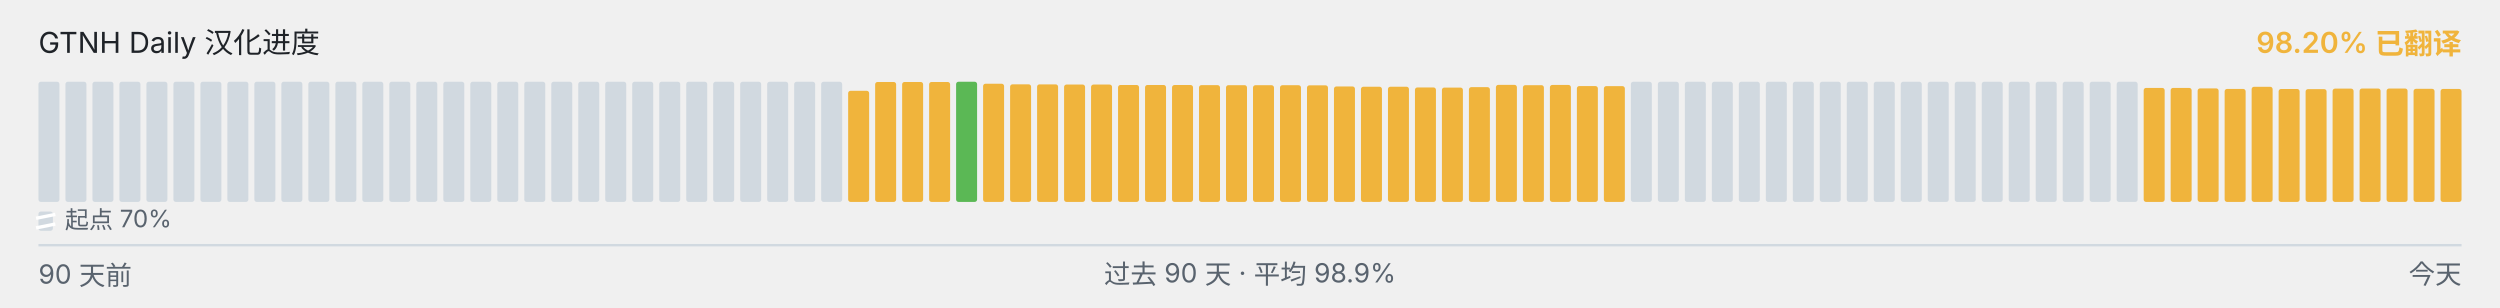
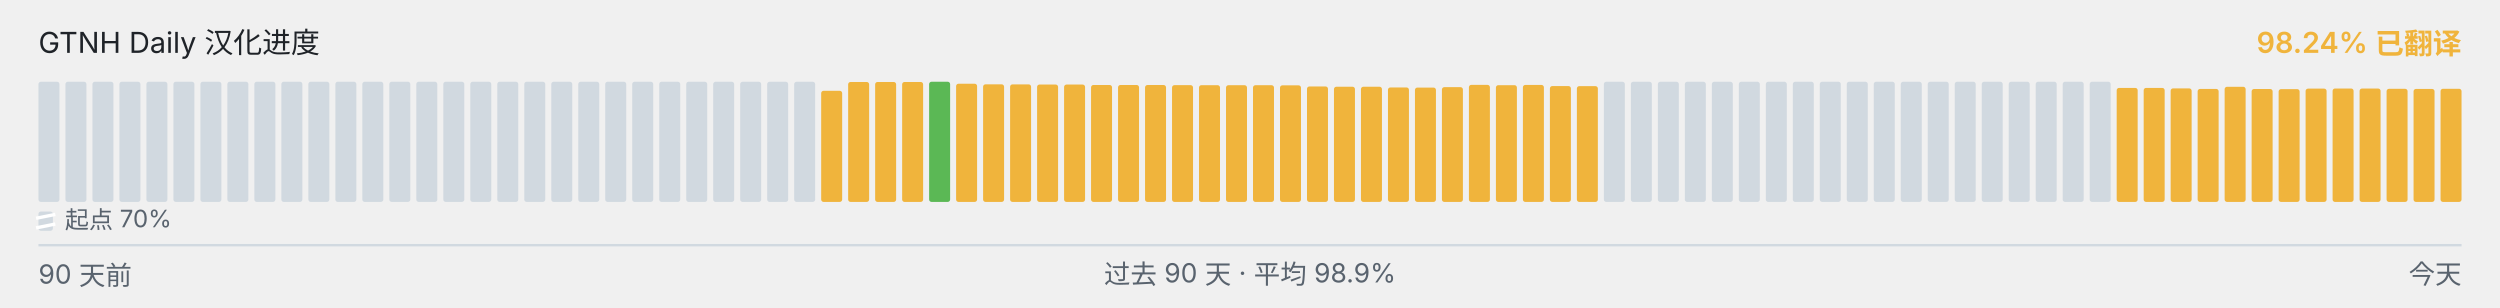
<svg xmlns="http://www.w3.org/2000/svg" viewBox="0 0 1040 128" width="1040" height="128" role="img" aria-label="GTNH Daily 汉化进度">
  <g font-family="-apple-system, BlinkMacSystemFont, &quot;Segoe UI&quot;, &quot;PingFang SC&quot;, &quot;Hiragino Sans GB&quot;, &quot;Microsoft YaHei&quot;, &quot;Source Han Sans SC&quot;, sans-serif" font-size="12">
    <text x="16" y="22" fill="#1f2328">GTNH Daily 汉化进度</text>
-     <text x="1024" y="22" text-anchor="end" fill="#F0B43C" font-weight="600">98.20% 已翻译</text>
+     <text x="1024" y="22" text-anchor="end" fill="#F0B43C" font-weight="600">98.24% 已翻译</text>
  </g>
  <g>
    <rect x="16.00" y="34.00" width="8.73" height="50.00" rx="1" ry="1" fill="#d1d9e0" />
    <rect x="27.23" y="34.00" width="8.73" height="50.00" rx="1" ry="1" fill="#d1d9e0" />
    <rect x="38.46" y="34.00" width="8.73" height="50.00" rx="1" ry="1" fill="#d1d9e0" />
    <rect x="49.68" y="34.00" width="8.73" height="50.00" rx="1" ry="1" fill="#d1d9e0" />
    <rect x="60.91" y="34.00" width="8.73" height="50.00" rx="1" ry="1" fill="#d1d9e0" />
    <rect x="72.14" y="34.00" width="8.73" height="50.00" rx="1" ry="1" fill="#d1d9e0" />
    <rect x="83.37" y="34.00" width="8.73" height="50.00" rx="1" ry="1" fill="#d1d9e0" />
    <rect x="94.59" y="34.00" width="8.73" height="50.00" rx="1" ry="1" fill="#d1d9e0" />
    <rect x="105.82" y="34.00" width="8.73" height="50.00" rx="1" ry="1" fill="#d1d9e0" />
    <rect x="117.05" y="34.00" width="8.73" height="50.00" rx="1" ry="1" fill="#d1d9e0" />
    <rect x="128.28" y="34.00" width="8.73" height="50.00" rx="1" ry="1" fill="#d1d9e0" />
    <rect x="139.51" y="34.00" width="8.73" height="50.00" rx="1" ry="1" fill="#d1d9e0" />
    <rect x="150.73" y="34.00" width="8.73" height="50.00" rx="1" ry="1" fill="#d1d9e0" />
    <rect x="161.96" y="34.00" width="8.73" height="50.00" rx="1" ry="1" fill="#d1d9e0" />
    <rect x="173.19" y="34.00" width="8.73" height="50.00" rx="1" ry="1" fill="#d1d9e0" />
    <rect x="184.42" y="34.00" width="8.73" height="50.00" rx="1" ry="1" fill="#d1d9e0" />
    <rect x="195.64" y="34.00" width="8.73" height="50.00" rx="1" ry="1" fill="#d1d9e0" />
    <rect x="206.87" y="34.00" width="8.73" height="50.00" rx="1" ry="1" fill="#d1d9e0" />
    <rect x="218.10" y="34.00" width="8.73" height="50.00" rx="1" ry="1" fill="#d1d9e0" />
    <rect x="229.33" y="34.00" width="8.73" height="50.00" rx="1" ry="1" fill="#d1d9e0" />
    <rect x="240.56" y="34.00" width="8.73" height="50.00" rx="1" ry="1" fill="#d1d9e0" />
    <rect x="251.78" y="34.00" width="8.73" height="50.00" rx="1" ry="1" fill="#d1d9e0" />
    <rect x="263.01" y="34.00" width="8.73" height="50.00" rx="1" ry="1" fill="#d1d9e0" />
    <rect x="274.24" y="34.00" width="8.73" height="50.00" rx="1" ry="1" fill="#d1d9e0" />
    <rect x="285.47" y="34.00" width="8.73" height="50.00" rx="1" ry="1" fill="#d1d9e0" />
    <rect x="296.69" y="34.00" width="8.73" height="50.00" rx="1" ry="1" fill="#d1d9e0" />
    <rect x="307.92" y="34.00" width="8.73" height="50.00" rx="1" ry="1" fill="#d1d9e0" />
    <rect x="319.15" y="34.00" width="8.73" height="50.00" rx="1" ry="1" fill="#d1d9e0" />
    <rect x="330.38" y="34.00" width="8.73" height="50.00" rx="1" ry="1" fill="#d1d9e0" />
-     <rect x="341.61" y="34.00" width="8.73" height="50.00" rx="1" ry="1" fill="#d1d9e0" />
-     <rect x="352.83" y="37.77" width="8.73" height="46.23" rx="1" ry="1" fill="#F0B43C" />
+     <rect x="341.61" y="37.77" width="8.73" height="46.23" rx="1" ry="1" fill="#F0B43C" />
+     <rect x="352.83" y="34.10" width="8.73" height="49.90" rx="1" ry="1" fill="#F0B43C" />
    <rect x="364.06" y="34.10" width="8.73" height="49.90" rx="1" ry="1" fill="#F0B43C" />
    <rect x="375.29" y="34.10" width="8.73" height="49.90" rx="1" ry="1" fill="#F0B43C" />
-     <rect x="386.52" y="34.10" width="8.73" height="49.90" rx="1" ry="1" fill="#F0B43C" />
-     <rect x="397.74" y="34.00" width="8.73" height="50.00" rx="1" ry="1" fill="#5BB855" />
-     <rect x="408.97" y="34.83" width="8.73" height="49.17" rx="1" ry="1" fill="#F0B43C" />
-     <rect x="420.20" y="35.08" width="8.73" height="48.92" rx="1" ry="1" fill="#F0B43C" />
-     <rect x="431.43" y="35.10" width="8.73" height="48.90" rx="1" ry="1" fill="#F0B43C" />
-     <rect x="442.66" y="35.17" width="8.73" height="48.83" rx="1" ry="1" fill="#F0B43C" />
-     <rect x="453.88" y="35.18" width="8.73" height="48.82" rx="1" ry="1" fill="#F0B43C" />
+     <rect x="386.52" y="34.00" width="8.73" height="50.00" rx="1" ry="1" fill="#5BB855" />
+     <rect x="397.74" y="34.83" width="8.73" height="49.17" rx="1" ry="1" fill="#F0B43C" />
+     <rect x="408.97" y="35.08" width="8.73" height="48.92" rx="1" ry="1" fill="#F0B43C" />
+     <rect x="420.20" y="35.10" width="8.73" height="48.90" rx="1" ry="1" fill="#F0B43C" />
+     <rect x="431.43" y="35.17" width="8.73" height="48.83" rx="1" ry="1" fill="#F0B43C" />
+     <rect x="442.66" y="35.18" width="8.73" height="48.82" rx="1" ry="1" fill="#F0B43C" />
+     <rect x="453.88" y="35.35" width="8.73" height="48.65" rx="1" ry="1" fill="#F0B43C" />
    <rect x="465.11" y="35.35" width="8.73" height="48.65" rx="1" ry="1" fill="#F0B43C" />
-     <rect x="476.34" y="35.35" width="8.73" height="48.65" rx="1" ry="1" fill="#F0B43C" />
-     <rect x="487.57" y="35.37" width="8.73" height="48.63" rx="1" ry="1" fill="#F0B43C" />
-     <rect x="498.79" y="35.42" width="8.73" height="48.58" rx="1" ry="1" fill="#F0B43C" />
-     <rect x="510.02" y="35.43" width="8.73" height="48.57" rx="1" ry="1" fill="#F0B43C" />
+     <rect x="476.34" y="35.37" width="8.73" height="48.63" rx="1" ry="1" fill="#F0B43C" />
+     <rect x="487.57" y="35.42" width="8.73" height="48.58" rx="1" ry="1" fill="#F0B43C" />
+     <rect x="498.79" y="35.43" width="8.73" height="48.57" rx="1" ry="1" fill="#F0B43C" />
+     <rect x="510.02" y="35.45" width="8.73" height="48.55" rx="1" ry="1" fill="#F0B43C" />
    <rect x="521.25" y="35.45" width="8.73" height="48.55" rx="1" ry="1" fill="#F0B43C" />
-     <rect x="532.48" y="35.45" width="8.73" height="48.55" rx="1" ry="1" fill="#F0B43C" />
-     <rect x="543.71" y="35.50" width="8.73" height="48.50" rx="1" ry="1" fill="#F0B43C" />
-     <rect x="554.93" y="35.97" width="8.73" height="48.03" rx="1" ry="1" fill="#F0B43C" />
+     <rect x="532.48" y="35.50" width="8.73" height="48.50" rx="1" ry="1" fill="#F0B43C" />
+     <rect x="543.71" y="35.97" width="8.73" height="48.03" rx="1" ry="1" fill="#F0B43C" />
+     <rect x="554.93" y="36.08" width="8.73" height="47.92" rx="1" ry="1" fill="#F0B43C" />
    <rect x="566.16" y="36.08" width="8.73" height="47.92" rx="1" ry="1" fill="#F0B43C" />
-     <rect x="577.39" y="36.08" width="8.73" height="47.92" rx="1" ry="1" fill="#F0B43C" />
-     <rect x="588.62" y="36.38" width="8.73" height="47.62" rx="1" ry="1" fill="#F0B43C" />
-     <rect x="599.84" y="36.43" width="8.73" height="47.57" rx="1" ry="1" fill="#F0B43C" />
-     <rect x="611.07" y="36.25" width="8.73" height="47.75" rx="1" ry="1" fill="#F0B43C" />
-     <rect x="622.30" y="35.30" width="8.73" height="48.70" rx="1" ry="1" fill="#F0B43C" />
-     <rect x="633.53" y="35.43" width="8.73" height="48.57" rx="1" ry="1" fill="#F0B43C" />
-     <rect x="644.76" y="35.33" width="8.73" height="48.67" rx="1" ry="1" fill="#F0B43C" />
-     <rect x="655.98" y="35.80" width="8.73" height="48.20" rx="1" ry="1" fill="#F0B43C" />
-     <rect x="667.21" y="35.83" width="8.73" height="48.17" rx="1" ry="1" fill="#F0B43C" />
+     <rect x="577.39" y="36.38" width="8.73" height="47.62" rx="1" ry="1" fill="#F0B43C" />
+     <rect x="588.62" y="36.43" width="8.73" height="47.57" rx="1" ry="1" fill="#F0B43C" />
+     <rect x="599.84" y="36.25" width="8.73" height="47.75" rx="1" ry="1" fill="#F0B43C" />
+     <rect x="611.07" y="35.30" width="8.73" height="48.70" rx="1" ry="1" fill="#F0B43C" />
+     <rect x="622.30" y="35.43" width="8.73" height="48.57" rx="1" ry="1" fill="#F0B43C" />
+     <rect x="633.53" y="35.33" width="8.73" height="48.67" rx="1" ry="1" fill="#F0B43C" />
+     <rect x="644.76" y="35.80" width="8.73" height="48.20" rx="1" ry="1" fill="#F0B43C" />
+     <rect x="655.98" y="35.83" width="8.73" height="48.17" rx="1" ry="1" fill="#F0B43C" />
+     <rect x="667.21" y="34.00" width="8.73" height="50.00" rx="1" ry="1" fill="#d1d9e0" />
    <rect x="678.44" y="34.00" width="8.73" height="50.00" rx="1" ry="1" fill="#d1d9e0" />
    <rect x="689.67" y="34.00" width="8.73" height="50.00" rx="1" ry="1" fill="#d1d9e0" />
    <rect x="700.89" y="34.00" width="8.73" height="50.00" rx="1" ry="1" fill="#d1d9e0" />
    <rect x="712.12" y="34.00" width="8.73" height="50.00" rx="1" ry="1" fill="#d1d9e0" />
    <rect x="723.35" y="34.00" width="8.73" height="50.00" rx="1" ry="1" fill="#d1d9e0" />
    <rect x="734.58" y="34.00" width="8.73" height="50.00" rx="1" ry="1" fill="#d1d9e0" />
    <rect x="745.81" y="34.00" width="8.73" height="50.00" rx="1" ry="1" fill="#d1d9e0" />
    <rect x="757.03" y="34.00" width="8.73" height="50.00" rx="1" ry="1" fill="#d1d9e0" />
    <rect x="768.26" y="34.00" width="8.73" height="50.00" rx="1" ry="1" fill="#d1d9e0" />
    <rect x="779.49" y="34.00" width="8.73" height="50.00" rx="1" ry="1" fill="#d1d9e0" />
    <rect x="790.72" y="34.00" width="8.73" height="50.00" rx="1" ry="1" fill="#d1d9e0" />
    <rect x="801.94" y="34.00" width="8.73" height="50.00" rx="1" ry="1" fill="#d1d9e0" />
    <rect x="813.17" y="34.00" width="8.73" height="50.00" rx="1" ry="1" fill="#d1d9e0" />
    <rect x="824.40" y="34.00" width="8.73" height="50.00" rx="1" ry="1" fill="#d1d9e0" />
    <rect x="835.63" y="34.00" width="8.73" height="50.00" rx="1" ry="1" fill="#d1d9e0" />
    <rect x="846.86" y="34.00" width="8.73" height="50.00" rx="1" ry="1" fill="#d1d9e0" />
    <rect x="858.08" y="34.00" width="8.73" height="50.00" rx="1" ry="1" fill="#d1d9e0" />
    <rect x="869.31" y="34.00" width="8.73" height="50.00" rx="1" ry="1" fill="#d1d9e0" />
-     <rect x="880.54" y="34.00" width="8.73" height="50.00" rx="1" ry="1" fill="#d1d9e0" />
+     <rect x="880.54" y="36.57" width="8.73" height="47.43" rx="1" ry="1" fill="#F0B43C" />
    <rect x="891.77" y="36.57" width="8.73" height="47.43" rx="1" ry="1" fill="#F0B43C" />
-     <rect x="902.99" y="36.57" width="8.73" height="47.43" rx="1" ry="1" fill="#F0B43C" />
-     <rect x="914.22" y="36.77" width="8.73" height="47.23" rx="1" ry="1" fill="#F0B43C" />
-     <rect x="925.45" y="37.00" width="8.73" height="47.00" rx="1" ry="1" fill="#F0B43C" />
-     <rect x="936.68" y="36.10" width="8.73" height="47.90" rx="1" ry="1" fill="#F0B43C" />
-     <rect x="947.91" y="37.02" width="8.73" height="46.98" rx="1" ry="1" fill="#F0B43C" />
-     <rect x="959.13" y="37.08" width="8.73" height="46.92" rx="1" ry="1" fill="#F0B43C" />
-     <rect x="970.36" y="36.87" width="8.73" height="47.13" rx="1" ry="1" fill="#F0B43C" />
-     <rect x="981.59" y="36.82" width="8.73" height="47.18" rx="1" ry="1" fill="#F0B43C" />
-     <rect x="992.82" y="36.83" width="8.73" height="47.17" rx="1" ry="1" fill="#F0B43C" />
-     <rect x="1004.04" y="36.95" width="8.73" height="47.05" rx="1" ry="1" fill="#F0B43C" />
-     <rect x="1015.27" y="37.00" width="8.73" height="47.00" rx="1" ry="1" fill="#F0B43C" />
+     <rect x="902.99" y="36.77" width="8.73" height="47.23" rx="1" ry="1" fill="#F0B43C" />
+     <rect x="914.22" y="37.00" width="8.73" height="47.00" rx="1" ry="1" fill="#F0B43C" />
+     <rect x="925.45" y="36.10" width="8.73" height="47.90" rx="1" ry="1" fill="#F0B43C" />
+     <rect x="936.68" y="37.02" width="8.73" height="46.98" rx="1" ry="1" fill="#F0B43C" />
+     <rect x="947.91" y="37.08" width="8.73" height="46.92" rx="1" ry="1" fill="#F0B43C" />
+     <rect x="959.13" y="36.87" width="8.73" height="47.13" rx="1" ry="1" fill="#F0B43C" />
+     <rect x="970.36" y="36.82" width="8.73" height="47.18" rx="1" ry="1" fill="#F0B43C" />
+     <rect x="981.59" y="36.83" width="8.73" height="47.17" rx="1" ry="1" fill="#F0B43C" />
+     <rect x="992.82" y="36.95" width="8.73" height="47.05" rx="1" ry="1" fill="#F0B43C" />
+     <rect x="1004.04" y="37.00" width="8.73" height="47.00" rx="1" ry="1" fill="#F0B43C" />
+     <rect x="1015.27" y="36.93" width="8.73" height="47.07" rx="1" ry="1" fill="#F0B43C" />
  </g>
  <g aria-hidden="true">
    <rect x="16" y="88" width="6" height="8" rx="1" fill="#d1d9e0" />
    <line x1="15" y1="90.80" x2="23" y2="89.20" stroke="#ffffff" stroke-width="1.4" />
    <line x1="15" y1="94.80" x2="23" y2="93.20" stroke="#ffffff" stroke-width="1.4" />
    <text x="27" y="95" font-family="-apple-system, BlinkMacSystemFont, &quot;Segoe UI&quot;, &quot;PingFang SC&quot;, &quot;Hiragino Sans GB&quot;, &quot;Microsoft YaHei&quot;, &quot;Source Han Sans SC&quot;, sans-serif" font-size="10" fill="#59636e">起点 70%</text>
  </g>
  <line x1="16" x2="1024" y1="102" y2="102" stroke="#d1d9e0" stroke-width="1" />
  <g font-family="-apple-system, BlinkMacSystemFont, &quot;Segoe UI&quot;, &quot;PingFang SC&quot;, &quot;Hiragino Sans GB&quot;, &quot;Microsoft YaHei&quot;, &quot;Source Han Sans SC&quot;, sans-serif" font-size="11" fill="#59636e">
    <text x="16" y="118">90 天前</text>
    <text x="520" y="118" text-anchor="middle">过去 90 天 · 平均 98.9%</text>
    <text x="1024" y="118" text-anchor="end">今天</text>
  </g>
</svg>
